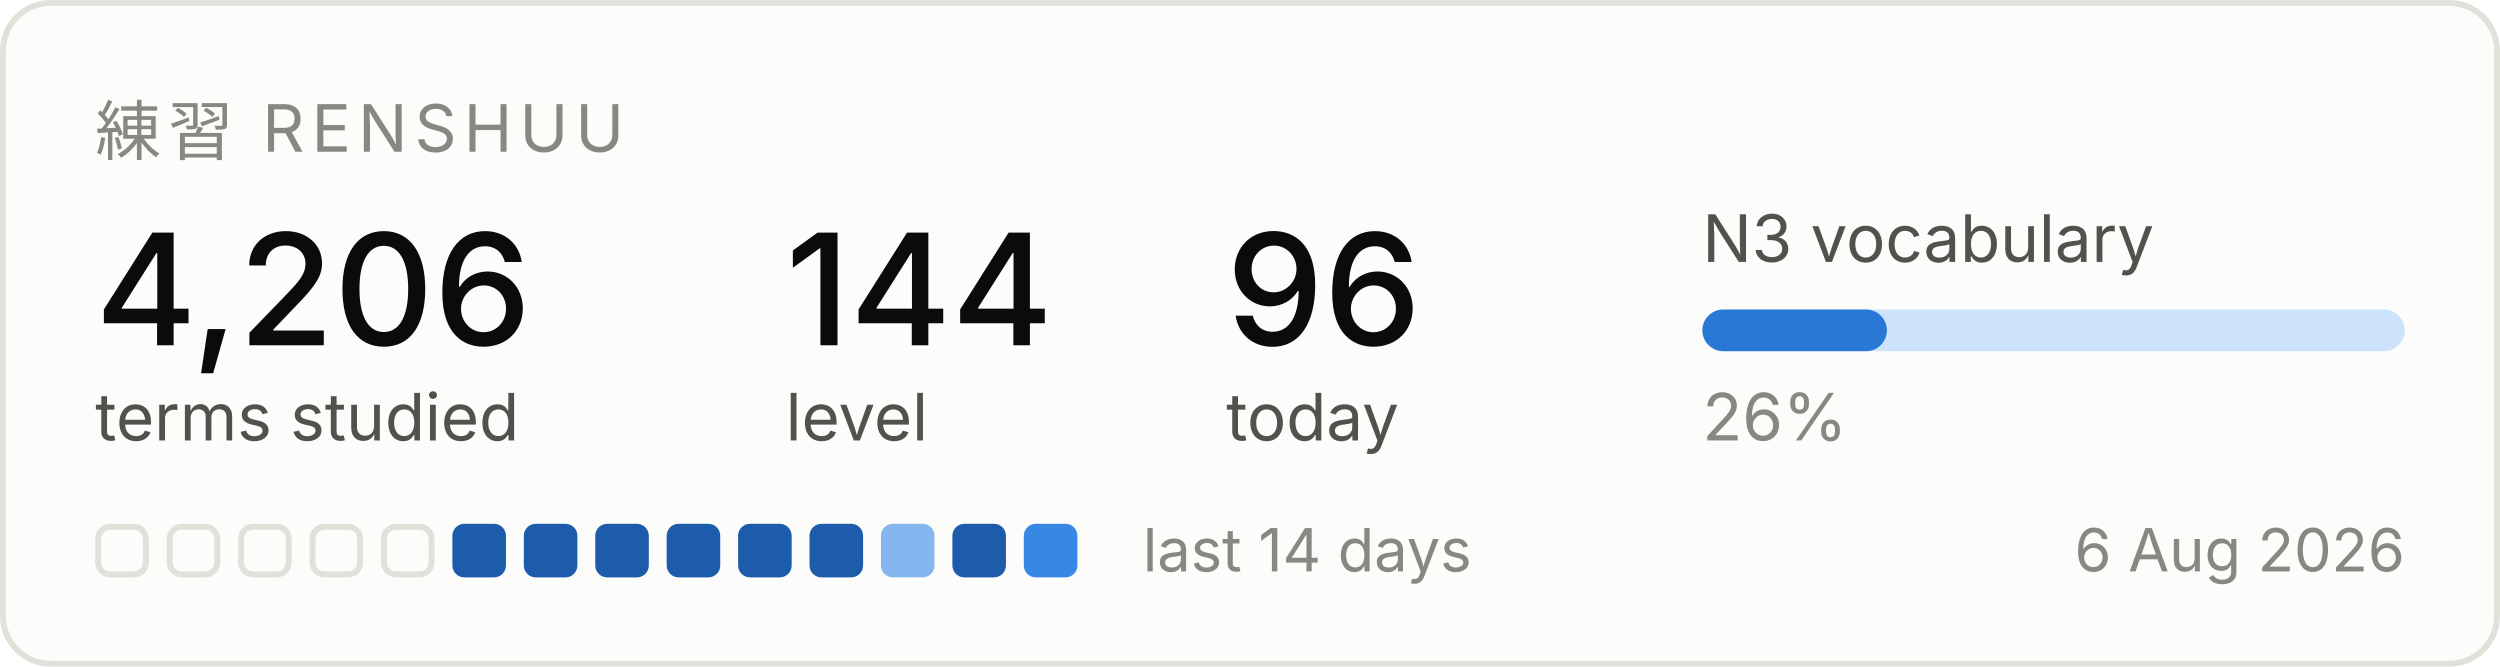
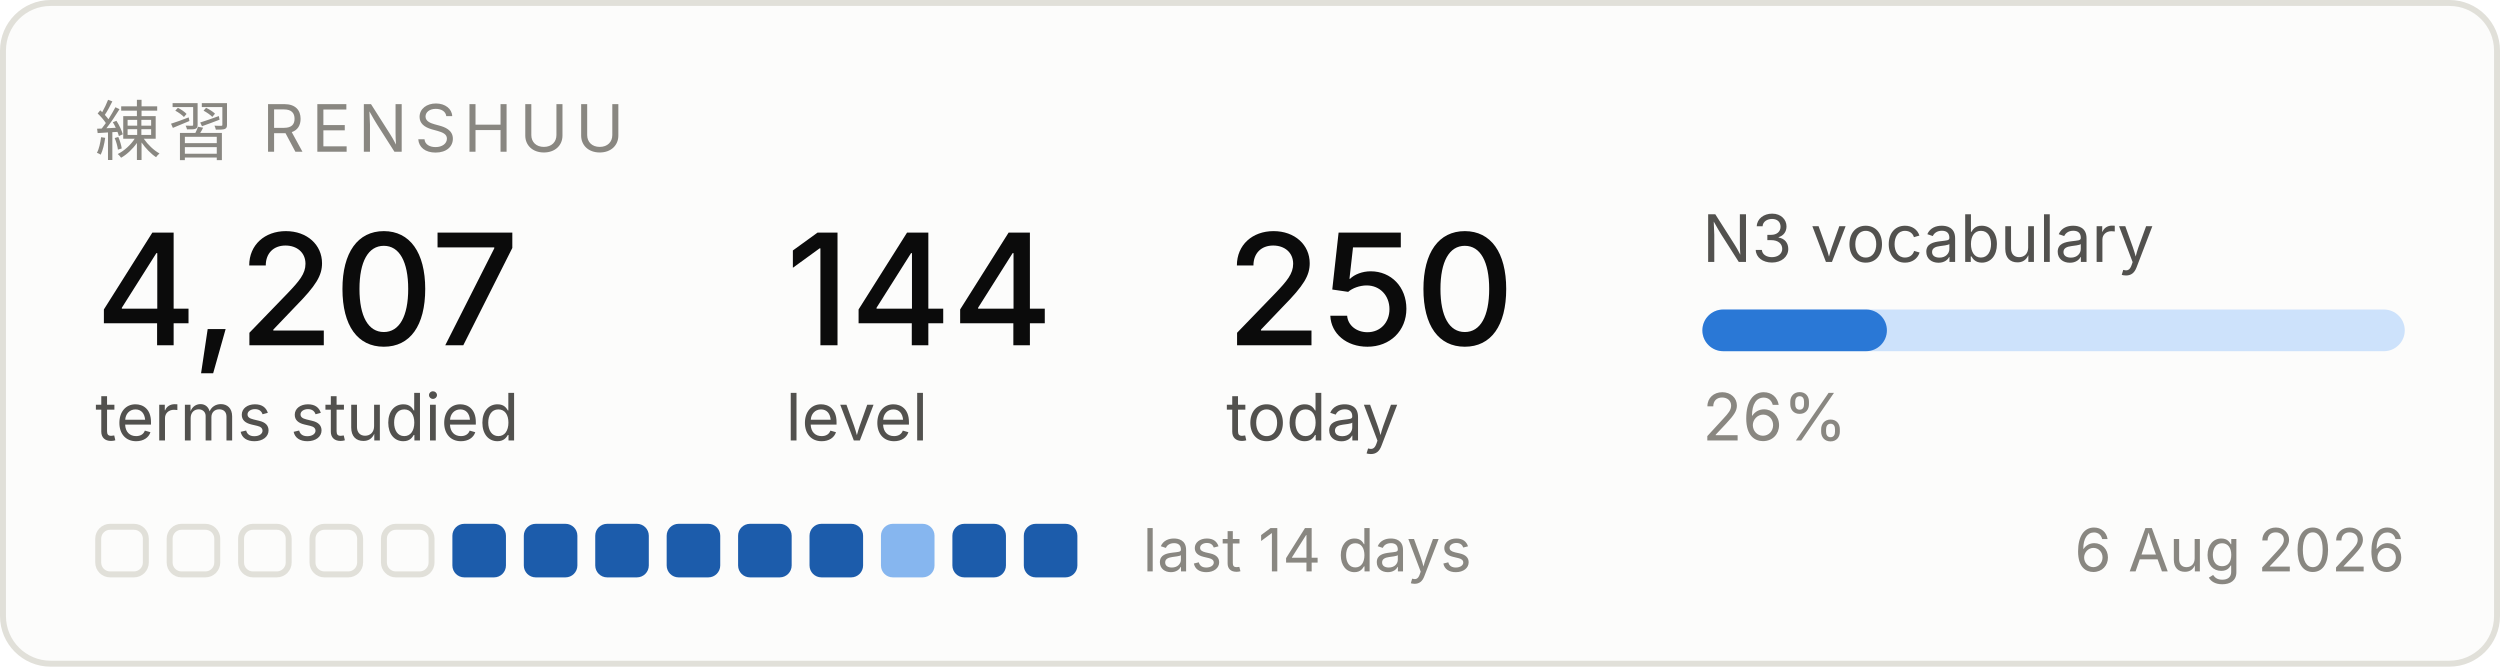
<svg xmlns="http://www.w3.org/2000/svg" width="420" height="112" viewBox="0 0 420 112" role="img" aria-label="Renshuu study progress">
  <rect x="0.5" y="0.5" width="419" height="111" rx="8" fill="#fcfcfb" stroke="#e1e0d9" />
  <text x="16" y="26" font-family="system-ui, -apple-system, Segoe UI, sans-serif" font-size="11" fill="#898781" letter-spacing="1.2">練習  RENSHUU</text>
-   <text x="16" y="58" font-family="system-ui, -apple-system, Segoe UI, sans-serif" font-size="26" fill="#0b0b0b" font-weight="500">4,206</text>
+   <text x="16" y="58" font-family="system-ui, -apple-system, Segoe UI, sans-serif" font-size="26" fill="#0b0b0b" font-weight="500">4,207</text>
  <text x="16" y="74" font-family="system-ui, -apple-system, Segoe UI, sans-serif" font-size="11" fill="#52514e">terms studied</text>
  <text x="132" y="58" font-family="system-ui, -apple-system, Segoe UI, sans-serif" font-size="26" fill="#0b0b0b" font-weight="500">144</text>
  <text x="132" y="74" font-family="system-ui, -apple-system, Segoe UI, sans-serif" font-size="11" fill="#52514e">level</text>
-   <text x="206" y="58" font-family="system-ui, -apple-system, Segoe UI, sans-serif" font-size="26" fill="#0b0b0b" font-weight="500">96</text>
+   <text x="206" y="58" font-family="system-ui, -apple-system, Segoe UI, sans-serif" font-size="26" fill="#0b0b0b" font-weight="500">250</text>
  <text x="206" y="74" font-family="system-ui, -apple-system, Segoe UI, sans-serif" font-size="11" fill="#52514e">today</text>
  <text x="286" y="44" font-family="system-ui, -apple-system, Segoe UI, sans-serif" font-size="11" fill="#52514e">N3 vocabulary</text>
  <rect x="286" y="52" width="118" height="7" rx="3.5" fill="#cde2fb" />
  <rect x="286" y="52" width="31" height="7" rx="3.5" fill="#2a78d6" />
  <text x="286" y="74" font-family="system-ui, -apple-system, Segoe UI, sans-serif" font-size="11" fill="#898781">26%</text>
  <rect x="16.5" y="88.5" width="8" height="8" rx="2" fill="none" stroke="#e1e0d9" />
  <rect x="28.5" y="88.5" width="8" height="8" rx="2" fill="none" stroke="#e1e0d9" />
  <rect x="40.5" y="88.5" width="8" height="8" rx="2" fill="none" stroke="#e1e0d9" />
  <rect x="52.5" y="88.5" width="8" height="8" rx="2" fill="none" stroke="#e1e0d9" />
  <rect x="64.5" y="88.5" width="8" height="8" rx="2" fill="none" stroke="#e1e0d9" />
  <rect x="76" y="88" width="9" height="9" rx="2" fill="#1c5cab" />
  <rect x="88" y="88" width="9" height="9" rx="2" fill="#1c5cab" />
  <rect x="100" y="88" width="9" height="9" rx="2" fill="#1c5cab" />
  <rect x="112" y="88" width="9" height="9" rx="2" fill="#1c5cab" />
  <rect x="124" y="88" width="9" height="9" rx="2" fill="#1c5cab" />
  <rect x="136" y="88" width="9" height="9" rx="2" fill="#1c5cab" />
  <rect x="148" y="88" width="9" height="9" rx="2" fill="#86b6ef" />
  <rect x="160" y="88" width="9" height="9" rx="2" fill="#1c5cab" />
-   <rect x="172" y="88" width="9" height="9" rx="2" fill="#3987e5" />
+   <rect x="172" y="88" width="9" height="9" rx="2" fill="#1c5cab" />
  <text x="192" y="96" font-family="system-ui, -apple-system, Segoe UI, sans-serif" font-size="10" fill="#898781">last 14 days</text>
  <text x="404" y="96" font-family="system-ui, -apple-system, Segoe UI, sans-serif" font-size="10" fill="#898781" text-anchor="end">6 Aug 2026</text>
</svg>
